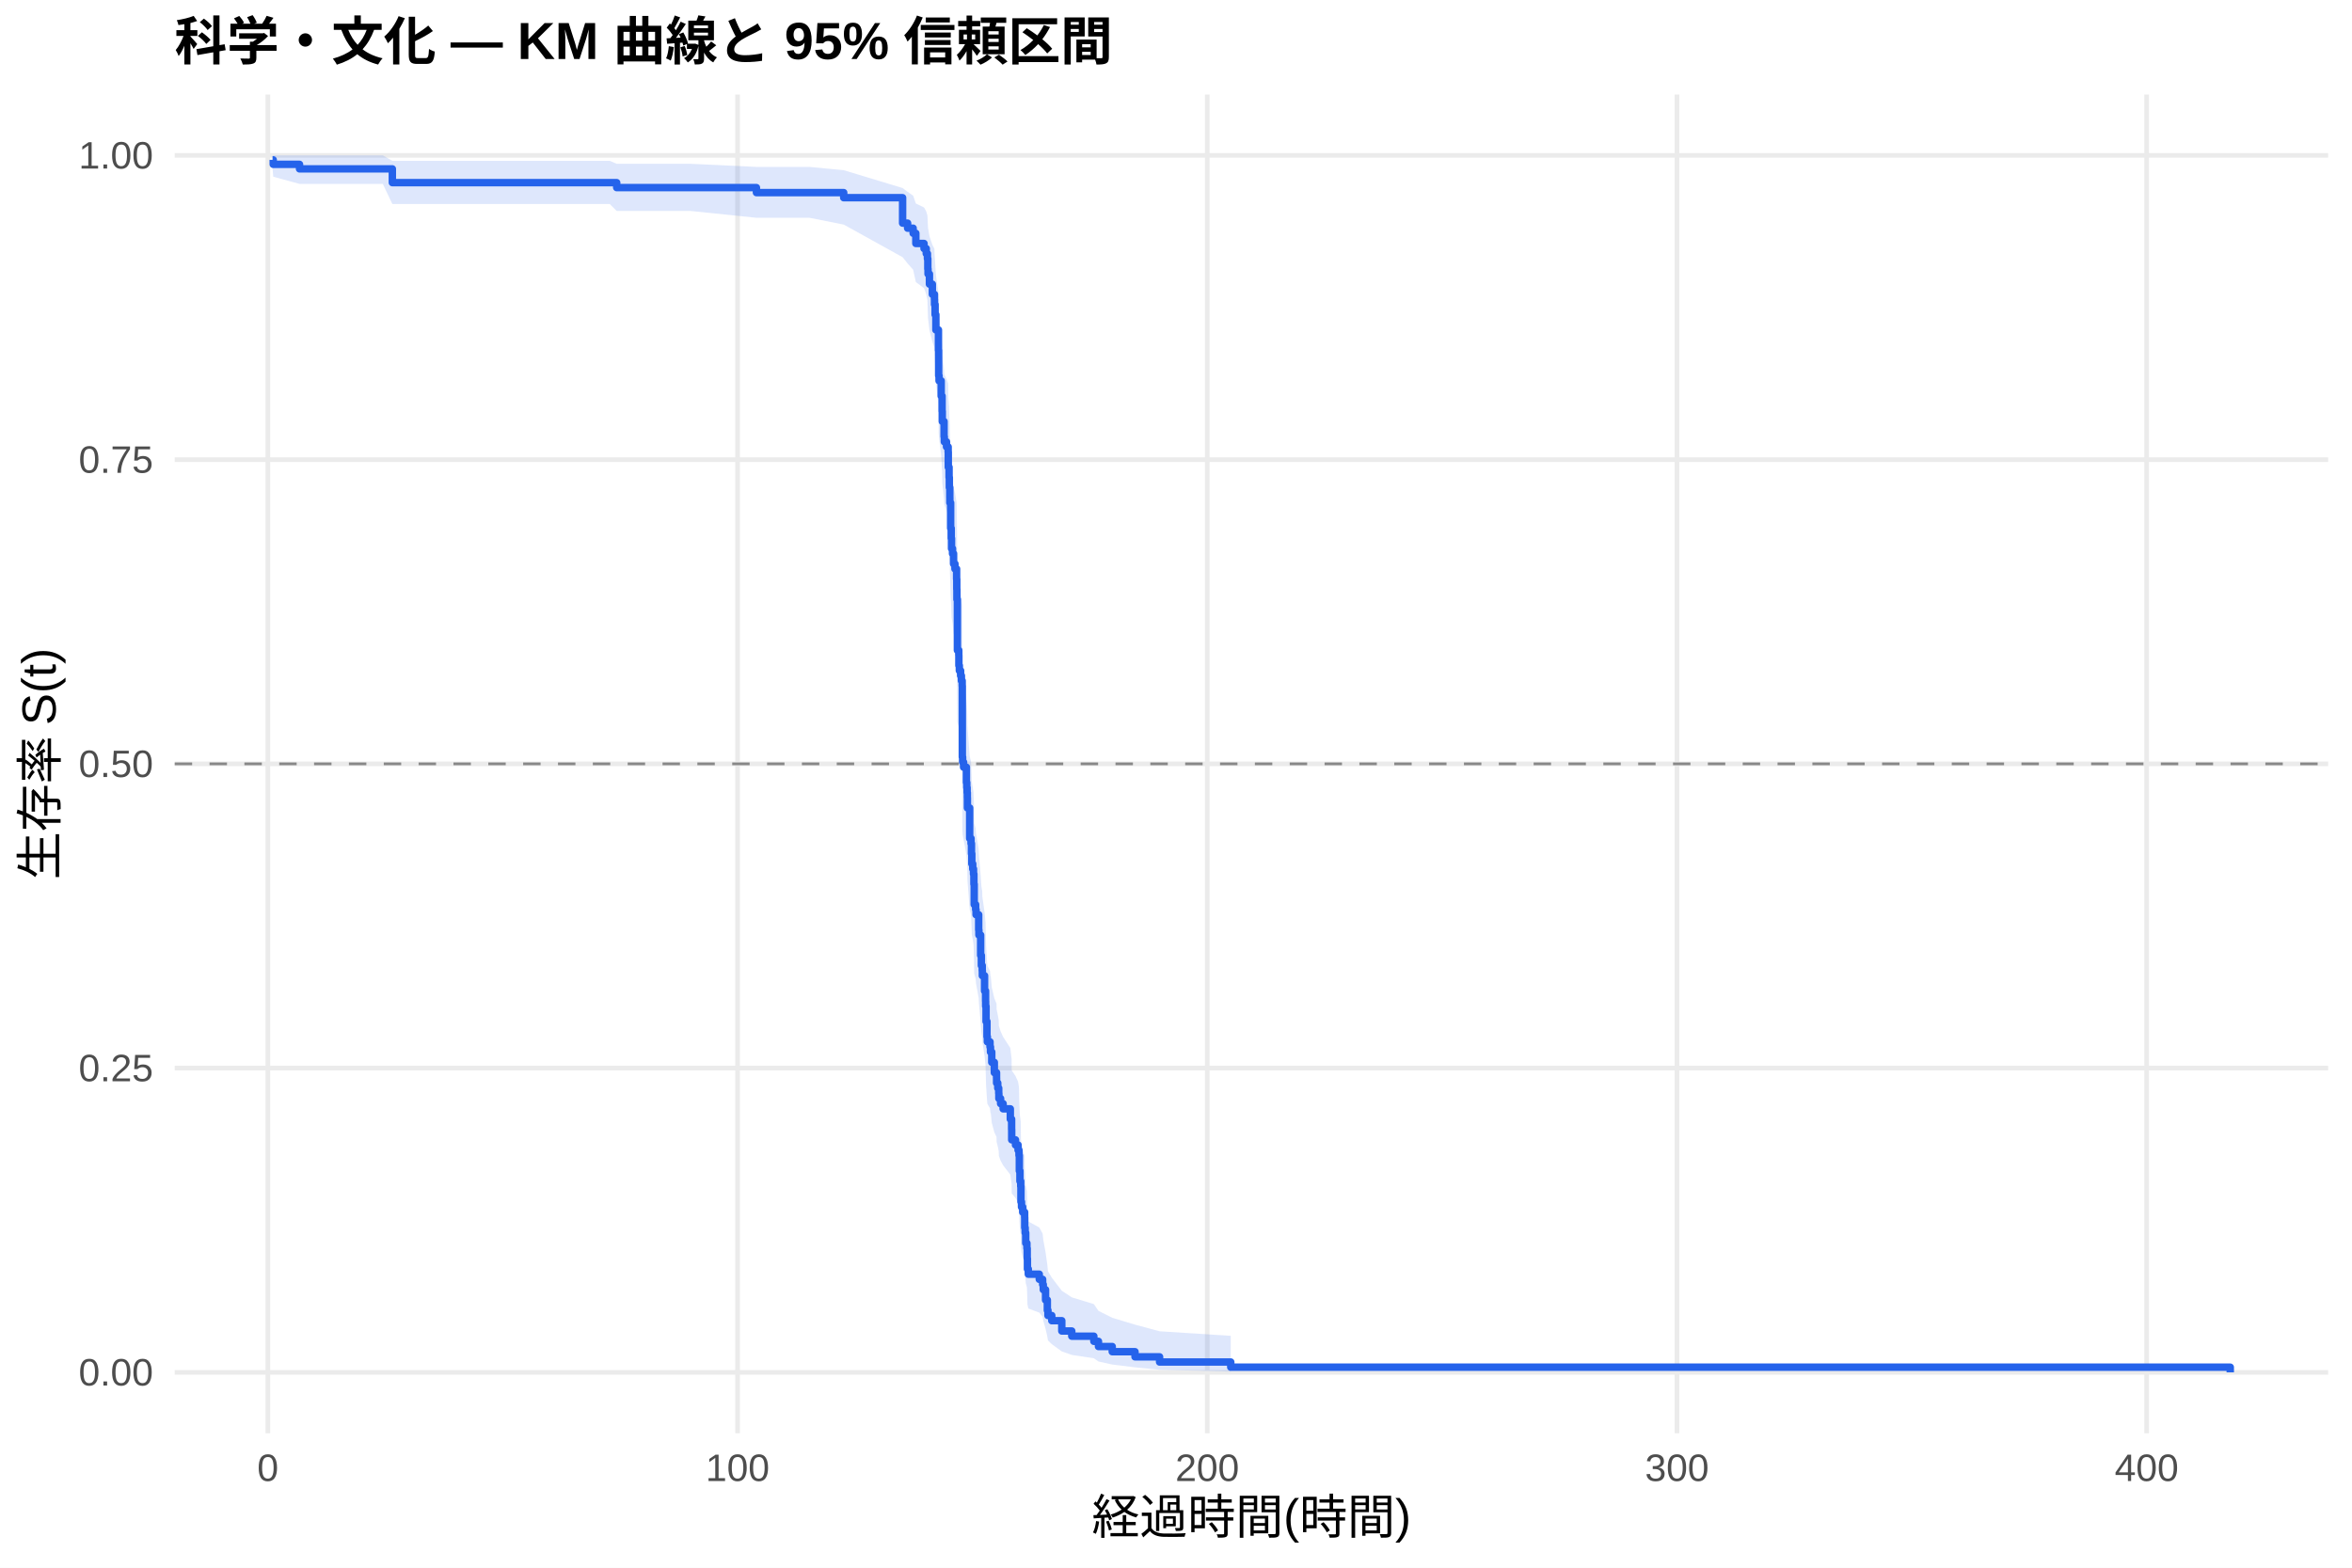
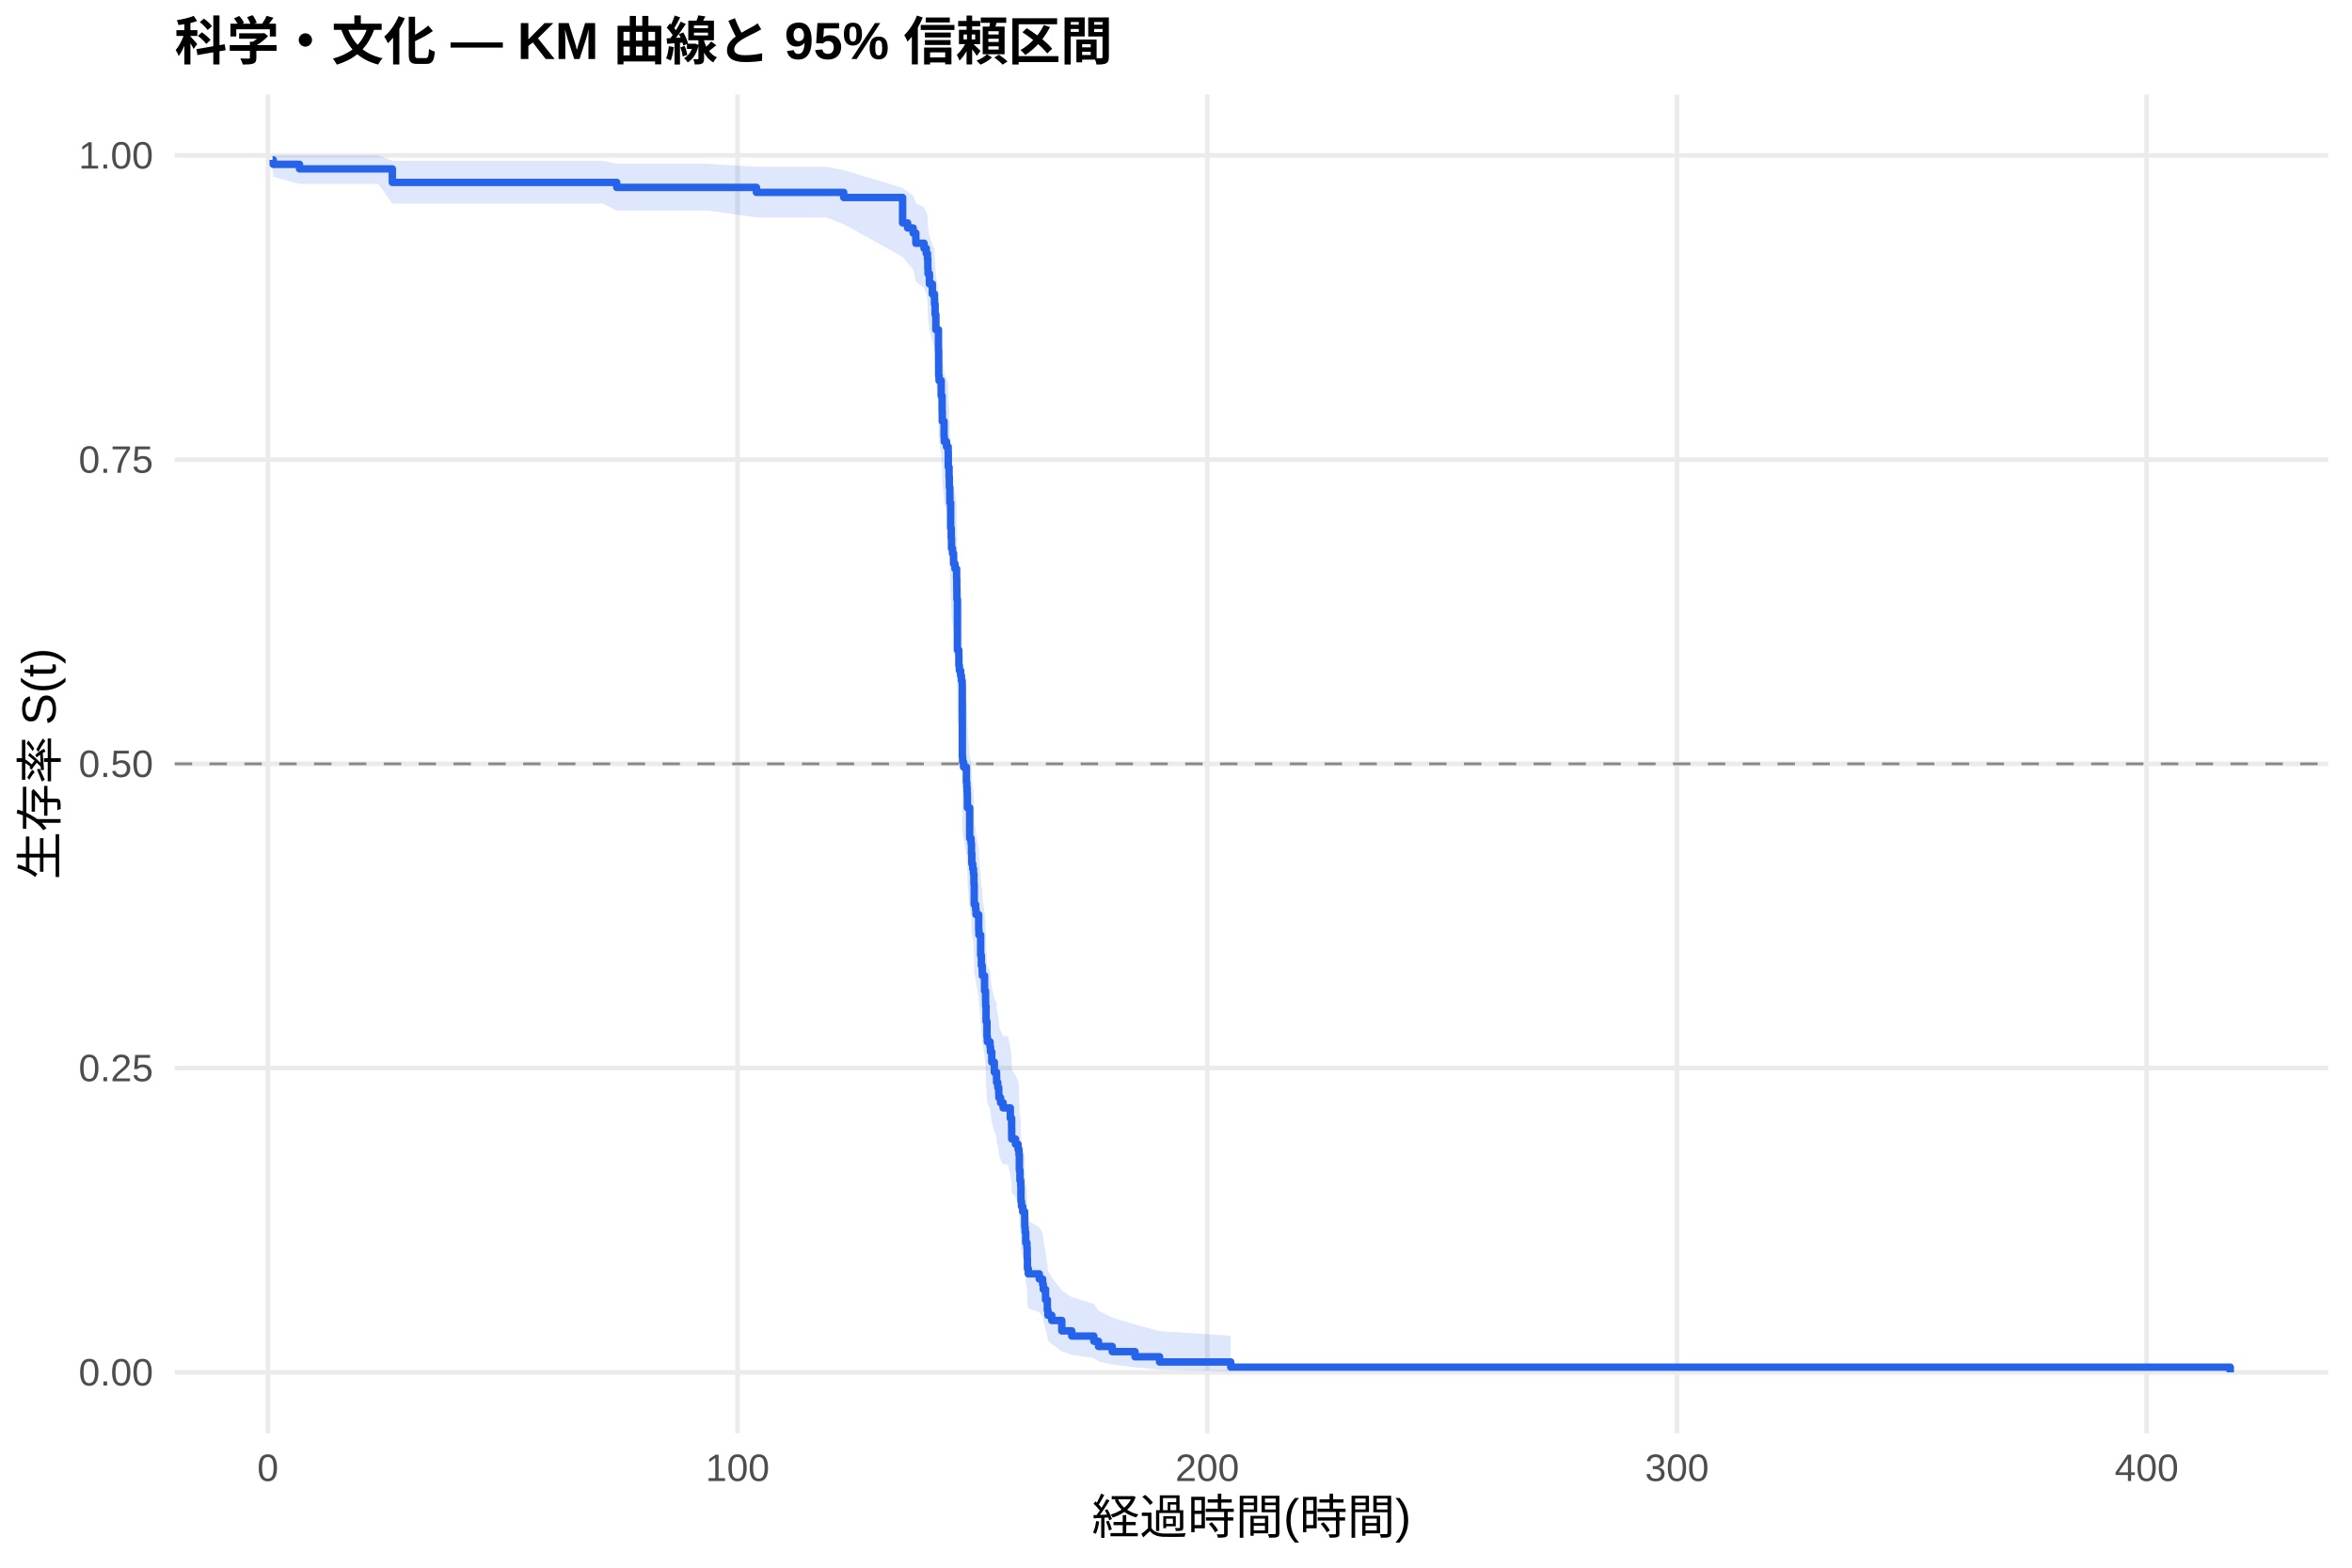
<svg xmlns="http://www.w3.org/2000/svg" width="540.00pt" height="360.00pt" viewBox="0 0 540.00 360.00">
  <g class="svglite">
    <defs>
      <style type="text/css">
    .svglite line, .svglite polyline, .svglite polygon, .svglite path, .svglite rect, .svglite circle {
      fill: none;
      stroke: #000000;
      stroke-linecap: round;
      stroke-linejoin: round;
      stroke-miterlimit: 10.00;
    }
    .svglite text {
      white-space: pre;
    }
    .svglite g.glyphgroup path {
      fill: inherit;
      stroke: none;
    }
  </style>
    </defs>
    <rect width="100%" height="100%" style="stroke: none; fill: #FFFFFF;" />
    <defs>
      <clipPath id="cpMC4wMHw1NDAuMDB8MC4wMHwzNjAuMDA=">
        <rect x="0.00" y="0.00" width="540.00" height="360.00" />
      </clipPath>
    </defs>
    <g clip-path="url(#cpMC4wMHw1NDAuMDB8MC4wMHwzNjAuMDA=)">
      <rect x="0" y="0.00" width="540.00" height="360.00" style="stroke-width: 1.07; stroke: none; fill: #FFFFFF;" />
    </g>
    <defs>
      <clipPath id="cpNDAuMTF8NTM0LjUyfDIxLjcxfDMyOS4xMg==">
        <rect x="40.11" y="21.71" width="494.41" height="307.41" />
      </clipPath>
    </defs>
    <g clip-path="url(#cpNDAuMTF8NTM0LjUyfDIxLjcxfDMyOS4xMg==)">
      <polyline points="40.11,315.14 534.52,315.14 " style="stroke-width: 1.07; stroke: #EBEBEB; stroke-linecap: butt;" />
      <polyline points="40.11,245.28 534.52,245.28 " style="stroke-width: 1.07; stroke: #EBEBEB; stroke-linecap: butt;" />
      <polyline points="40.11,175.41 534.52,175.41 " style="stroke-width: 1.07; stroke: #EBEBEB; stroke-linecap: butt;" />
      <polyline points="40.11,105.55 534.52,105.55 " style="stroke-width: 1.07; stroke: #EBEBEB; stroke-linecap: butt;" />
      <polyline points="40.11,35.68 534.52,35.68 " style="stroke-width: 1.07; stroke: #EBEBEB; stroke-linecap: butt;" />
      <polyline points="61.50,329.12 61.50,21.71 " style="stroke-width: 1.07; stroke: #EBEBEB; stroke-linecap: butt;" />
      <polyline points="169.34,329.12 169.34,21.71 " style="stroke-width: 1.07; stroke: #EBEBEB; stroke-linecap: butt;" />
      <polyline points="277.18,329.12 277.18,21.71 " style="stroke-width: 1.07; stroke: #EBEBEB; stroke-linecap: butt;" />
      <polyline points="385.02,329.12 385.02,21.71 " style="stroke-width: 1.07; stroke: #EBEBEB; stroke-linecap: butt;" />
      <polyline points="492.85,329.12 492.85,21.71 " style="stroke-width: 1.07; stroke: #EBEBEB; stroke-linecap: butt;" />
-       <polygon points="62.58,35.68 62.73,35.68 68.77,35.68 82.93,35.68 87.89,35.68 90.08,36.94 94.07,36.94 99.84,36.94 108.58,36.94 120.04,36.94 134.49,36.94 139.99,36.94 141.59,37.61 145.90,37.61 158.50,37.61 173.67,38.33 179.93,38.33 185.84,38.33 193.71,39.08 207.23,43.18 208.38,44.05 209.65,44.93 210.27,46.73 212.15,47.64 212.66,48.56 212.93,49.49 213.02,51.37 213.07,52.33 213.39,54.24 214.06,56.19 214.54,57.16 214.56,58.15 214.69,60.13 214.87,63.12 215.46,67.17 215.51,72.31 215.60,73.34 216.09,76.46 216.30,79.61 216.34,81.72 216.75,84.89 216.81,85.96 217.31,87.02 217.69,88.09 217.72,91.31 217.90,93.46 217.96,95.62 218.07,97.78 218.08,98.87 218.26,104.32 218.39,106.52 218.46,108.72 218.69,109.82 218.93,112.03 219.25,113.13 219.63,115.35 219.67,117.57 219.70,119.80 219.81,131.03 220.13,132.16 220.15,134.42 220.26,135.55 220.55,136.69 220.73,137.82 220.91,138.96 220.94,155.02 221.01,156.17 221.23,157.33 221.88,160.81 221.97,161.97 222.04,163.13 222.09,164.30 222.11,166.63 222.63,173.66 222.94,174.84 223.04,177.19 223.12,179.55 223.33,180.74 223.51,181.92 223.60,184.29 223.67,189.05 224.00,190.24 224.09,191.43 224.70,195.02 224.75,196.22 225.15,201.03 225.31,203.45 225.51,204.66 225.54,205.87 226.05,209.51 226.28,211.95 226.30,213.17 226.39,216.83 226.60,220.52 226.69,221.75 227.30,222.98 227.41,224.22 227.48,224.22 227.70,226.72 228.29,229.24 228.80,230.50 228.81,231.76 229.08,233.03 229.30,234.30 229.33,235.57 229.73,236.84 230.31,238.11 231.96,240.66 232.26,243.23 232.28,245.80 233.15,247.09 233.74,248.39 233.95,249.68 234.03,253.59 234.17,256.20 234.35,257.52 234.40,261.48 234.53,262.81 234.80,264.14 235.25,265.47 235.27,268.16 235.37,269.51 235.50,272.22 235.77,273.58 235.84,276.32 235.89,279.09 236.09,280.48 238.61,281.88 239.38,283.28 239.53,284.70 240.05,287.55 240.46,290.45 240.60,291.92 241.48,293.40 243.78,296.40 246.07,297.92 251.14,299.47 252.20,301.03 255.36,302.61 260.59,304.19 266.23,305.71 282.57,306.76 282.57,314.97 266.23,314.55 260.59,313.99 255.36,313.35 252.20,312.65 251.14,311.91 246.07,311.14 243.78,310.34 241.48,308.67 240.60,307.81 240.46,306.93 240.05,305.14 239.53,303.30 239.38,302.37 238.61,301.43 236.09,300.48 235.89,299.52 235.84,297.59 235.77,295.63 235.50,294.64 235.37,292.65 235.27,291.65 235.25,289.63 234.80,288.62 234.53,287.60 234.40,286.57 234.35,283.48 234.17,282.44 234.03,280.35 233.95,277.20 233.74,276.15 233.15,275.09 232.28,274.03 232.26,271.90 231.96,269.75 230.31,267.60 229.73,266.53 229.33,265.44 229.30,264.36 229.08,263.28 228.81,262.19 228.80,261.10 228.29,260.01 227.70,257.82 227.48,255.62 227.41,255.62 227.30,254.54 226.69,253.46 226.60,252.37 226.39,249.11 226.30,245.83 226.28,244.73 226.05,242.53 225.54,239.22 225.51,238.12 225.31,237.01 225.15,234.79 224.75,230.34 224.70,229.22 224.09,225.86 224.00,224.74 223.67,223.61 223.60,219.11 223.51,216.84 223.33,215.71 223.12,214.58 223.04,212.30 222.94,210.03 222.63,208.89 222.11,202.01 222.09,199.71 222.04,198.56 221.97,197.41 221.88,196.26 221.23,192.79 221.01,191.63 220.94,190.47 220.91,174.09 220.73,172.91 220.55,171.73 220.26,170.55 220.15,169.36 220.13,166.99 219.81,165.81 219.70,153.87 219.67,151.46 219.63,149.05 219.25,146.63 218.93,145.42 218.69,143.00 218.46,141.78 218.39,139.35 218.26,136.91 218.08,130.78 218.07,129.55 217.96,127.08 217.90,124.61 217.72,122.13 217.69,118.39 217.31,117.14 216.81,115.89 216.75,114.64 216.34,110.87 216.30,108.34 216.09,104.54 215.60,100.71 215.51,99.43 215.46,92.98 214.87,87.76 214.69,83.81 214.56,81.16 214.54,79.82 214.06,78.48 213.39,75.79 213.07,73.08 213.02,71.71 212.93,68.96 212.66,67.57 212.15,66.18 210.27,64.77 209.65,61.94 208.38,60.50 207.23,59.06 193.71,51.57 185.84,50.01 179.93,50.01 173.67,50.01 158.50,48.44 145.90,48.44 141.59,48.44 139.99,46.85 134.49,46.85 120.04,46.85 108.58,46.85 99.84,46.85 94.07,46.85 90.08,46.85 87.89,42.23 82.93,42.23 68.77,42.23 62.73,40.58 62.58,38.72 " style="stroke-width: 0.00; stroke: none; stroke-linecap: butt; fill: #2563EB; fill-opacity: 0.15;" />
-       <polyline points="62.58,35.68 62.73,35.68 68.77,35.68 82.93,35.68 87.89,35.68 90.08,36.94 94.07,36.94 99.84,36.94 108.58,36.94 120.04,36.94 134.49,36.94 139.99,36.94 141.59,37.61 145.90,37.61 158.50,37.61 173.67,38.33 179.93,38.33 185.84,38.33 193.71,39.08 207.23,43.18 208.38,44.05 209.65,44.93 210.27,46.73 212.15,47.64 212.66,48.56 212.93,49.49 213.02,51.37 213.07,52.33 213.39,54.24 214.06,56.19 214.54,57.16 214.56,58.15 214.69,60.13 214.87,63.12 215.46,67.17 215.51,72.31 215.60,73.34 216.09,76.46 216.30,79.61 216.34,81.72 216.75,84.89 216.81,85.96 217.31,87.02 217.69,88.09 217.72,91.31 217.90,93.46 217.96,95.62 218.07,97.78 218.08,98.87 218.26,104.32 218.39,106.52 218.46,108.72 218.69,109.82 218.93,112.03 219.25,113.13 219.63,115.35 219.67,117.57 219.70,119.80 219.81,131.03 220.13,132.16 220.15,134.42 220.26,135.55 220.55,136.69 220.73,137.82 220.91,138.96 220.94,155.02 221.01,156.17 221.23,157.33 221.88,160.81 221.97,161.97 222.04,163.13 222.09,164.30 222.11,166.63 222.63,173.66 222.94,174.84 223.04,177.19 223.12,179.55 223.33,180.74 223.51,181.92 223.60,184.29 223.67,189.05 224.00,190.24 224.09,191.43 224.70,195.02 224.75,196.22 225.15,201.03 225.31,203.45 225.51,204.66 225.54,205.87 226.05,209.51 226.28,211.95 226.30,213.17 226.39,216.83 226.60,220.52 226.69,221.75 227.30,222.98 227.41,224.22 227.48,224.22 227.70,226.72 228.29,229.24 228.80,230.50 228.81,231.76 229.08,233.03 229.30,234.30 229.33,235.57 229.73,236.84 230.31,238.11 231.96,240.66 232.26,243.23 232.28,245.80 233.15,247.09 233.74,248.39 233.95,249.68 234.03,253.59 234.17,256.20 234.35,257.52 234.40,261.48 234.53,262.81 234.80,264.14 235.25,265.47 235.27,268.16 235.37,269.51 235.50,272.22 235.77,273.58 235.84,276.32 235.89,279.09 236.09,280.48 238.61,281.88 239.38,283.28 239.53,284.70 240.05,287.55 240.46,290.45 240.60,291.92 241.48,293.40 243.78,296.40 246.07,297.92 251.14,299.47 252.20,301.03 255.36,302.61 260.59,304.19 266.23,305.71 282.57,306.76 " style="stroke-width: 1.07; stroke: none; stroke-linecap: butt;" />
-       <polyline points="282.57,314.97 266.23,314.55 260.59,313.99 255.36,313.35 252.20,312.65 251.14,311.91 246.07,311.14 243.78,310.34 241.48,308.67 240.60,307.81 240.46,306.93 240.05,305.14 239.53,303.30 239.38,302.37 238.61,301.43 236.09,300.48 235.89,299.52 235.84,297.59 235.77,295.63 235.50,294.64 235.37,292.65 235.27,291.65 235.25,289.63 234.80,288.62 234.53,287.60 234.40,286.57 234.35,283.48 234.17,282.44 234.03,280.35 233.95,277.20 233.74,276.15 233.15,275.09 232.28,274.03 232.26,271.90 231.96,269.75 230.31,267.60 229.73,266.53 229.33,265.44 229.30,264.36 229.08,263.28 228.81,262.19 228.80,261.10 228.29,260.01 227.70,257.82 227.48,255.62 227.41,255.62 227.30,254.54 226.69,253.46 226.60,252.37 226.39,249.11 226.30,245.83 226.28,244.73 226.05,242.53 225.54,239.22 225.51,238.12 225.31,237.01 225.15,234.79 224.75,230.34 224.70,229.22 224.09,225.86 224.00,224.74 223.67,223.61 223.60,219.11 223.51,216.84 223.33,215.71 223.12,214.58 223.04,212.30 222.94,210.03 222.63,208.89 222.11,202.01 222.09,199.71 222.04,198.56 221.97,197.41 221.88,196.26 221.23,192.79 221.01,191.63 220.94,190.47 220.91,174.09 220.73,172.91 220.55,171.73 220.26,170.55 220.15,169.36 220.13,166.99 219.81,165.81 219.70,153.87 219.67,151.46 219.63,149.05 219.25,146.63 218.93,145.42 218.69,143.00 218.46,141.78 218.39,139.35 218.26,136.91 218.08,130.78 218.07,129.55 217.96,127.08 217.90,124.61 217.72,122.13 217.69,118.39 217.31,117.14 216.81,115.89 216.75,114.64 216.34,110.87 216.30,108.34 216.09,104.54 215.60,100.71 215.51,99.43 215.46,92.98 214.87,87.76 214.69,83.81 214.56,81.16 214.54,79.82 214.06,78.48 213.39,75.79 213.07,73.08 213.02,71.71 212.93,68.96 212.66,67.57 212.15,66.18 210.27,64.77 209.65,61.94 208.38,60.50 207.23,59.06 193.71,51.57 185.84,50.01 179.93,50.01 173.67,50.01 158.50,48.44 145.90,48.44 141.59,48.44 139.99,46.85 134.49,46.85 120.04,46.85 108.58,46.85 99.84,46.85 94.07,46.85 90.08,46.85 87.89,42.23 82.93,42.23 68.77,42.23 62.73,40.58 62.58,38.72 " style="stroke-width: 1.07; stroke: none; stroke-linecap: butt;" />
-       <polyline points="62.58,36.71 62.73,36.71 62.73,37.74 68.77,37.74 68.77,38.78 82.93,38.78 82.93,38.78 87.89,38.78 87.89,38.78 90.08,38.78 90.08,41.94 94.07,41.94 94.07,41.94 99.84,41.94 99.84,41.94 108.58,41.94 108.58,41.94 120.04,41.94 120.04,41.94 134.49,41.94 134.49,41.94 139.99,41.94 139.99,41.94 141.59,41.94 141.59,43.08 145.90,43.08 145.90,43.08 158.50,43.08 158.50,43.08 173.67,43.08 173.67,44.23 179.93,44.23 179.93,44.23 185.84,44.23 185.84,44.23 193.71,44.23 193.71,45.40 207.23,45.40 207.23,51.24 208.38,51.24 208.38,52.40 209.65,52.40 209.65,53.57 210.27,53.57 210.27,55.91 212.15,55.91 212.15,57.08 212.66,57.08 212.66,58.24 212.93,58.24 212.93,59.41 213.02,59.41 213.02,61.75 213.07,61.75 213.07,62.91 213.39,62.91 213.39,65.25 214.06,65.25 214.06,67.59 214.54,67.59 214.54,68.75 214.56,68.75 214.56,69.92 214.69,69.92 214.69,72.26 214.87,72.26 214.87,75.76 215.46,75.76 215.46,80.43 215.51,80.43 215.51,86.27 215.60,86.27 215.60,87.44 216.09,87.44 216.09,90.94 216.30,90.94 216.30,94.44 216.34,94.44 216.34,96.78 216.75,96.78 216.75,100.28 216.81,100.28 216.81,101.45 217.31,101.45 217.31,102.62 217.69,102.62 217.69,103.78 217.72,103.78 217.72,107.29 217.90,107.29 217.90,109.62 217.96,109.62 217.96,111.96 218.07,111.96 218.07,114.29 218.08,114.29 218.08,115.46 218.26,115.46 218.26,121.30 218.39,121.30 218.39,123.64 218.46,123.64 218.46,125.97 218.69,125.97 218.69,127.14 218.93,127.14 218.93,129.47 219.25,129.47 219.25,130.64 219.63,130.64 219.63,132.98 219.67,132.98 219.67,135.31 219.70,135.31 219.70,137.65 219.81,137.65 219.81,149.33 220.13,149.33 220.13,150.49 220.15,150.49 220.15,152.83 220.26,152.83 220.26,154.00 220.55,154.00 220.55,155.16 220.73,155.16 220.73,156.33 220.91,156.33 220.91,157.50 220.94,157.50 220.94,173.85 221.01,173.85 221.01,175.02 221.23,175.02 221.23,176.18 221.88,176.18 221.88,179.69 221.97,179.69 221.97,180.85 222.04,180.85 222.04,182.02 222.09,182.02 222.09,183.19 222.11,183.19 222.11,185.53 222.63,185.53 222.63,192.53 222.94,192.53 222.94,193.70 223.04,193.70 223.04,196.03 223.12,196.03 223.12,198.37 223.33,198.37 223.33,199.54 223.51,199.54 223.51,200.71 223.60,200.71 223.60,203.04 223.67,203.04 223.67,207.71 224.00,207.71 224.00,208.88 224.09,208.88 224.09,210.05 224.70,210.05 224.70,213.55 224.75,213.55 224.75,214.72 225.15,214.72 225.15,219.39 225.31,219.39 225.31,221.72 225.51,221.72 225.51,222.89 225.54,222.89 225.54,224.06 226.05,224.06 226.05,227.56 226.28,227.56 226.28,229.90 226.30,229.90 226.30,231.07 226.39,231.07 226.39,234.57 226.60,234.57 226.60,238.07 226.69,238.07 226.69,239.24 227.30,239.24 227.30,240.41 227.41,240.41 227.41,241.58 227.48,241.58 227.48,241.58 227.70,241.58 227.70,243.95 228.29,243.95 228.29,246.32 228.80,246.32 228.80,247.51 228.81,247.51 228.81,248.70 229.08,248.70 229.08,249.88 229.30,249.88 229.30,251.07 229.33,251.07 229.33,252.26 229.73,252.26 229.73,253.44 230.31,253.44 230.31,254.63 231.96,254.63 231.96,257.00 232.26,257.00 232.26,259.37 232.28,259.37 232.28,261.75 233.15,261.75 233.15,262.93 233.74,262.93 233.74,264.12 233.95,264.12 233.95,265.31 234.03,265.31 234.03,268.87 234.17,268.87 234.17,271.24 234.35,271.24 234.35,272.43 234.40,272.43 234.40,275.99 234.53,275.99 234.53,277.17 234.80,277.17 234.80,278.36 235.25,278.36 235.25,279.55 235.27,279.55 235.27,281.92 235.37,281.92 235.37,283.11 235.50,283.11 235.50,285.48 235.77,285.48 235.77,286.67 235.84,286.67 235.84,289.04 235.89,289.04 235.89,291.41 236.09,291.41 236.09,292.60 238.61,292.60 238.61,293.78 239.38,293.78 239.38,294.97 239.53,294.97 239.53,296.16 240.05,296.16 240.05,298.53 240.46,298.53 240.46,300.90 240.60,300.90 240.60,302.09 241.48,302.09 241.48,303.28 243.78,303.28 243.78,305.65 246.07,305.65 246.07,306.84 251.14,306.84 251.14,308.02 252.20,308.02 252.20,309.21 255.36,309.21 255.36,310.40 260.59,310.40 260.59,311.58 266.23,311.58 266.23,312.77 282.57,312.77 282.57,313.96 512.05,313.96 512.05,315.14 " style="stroke-width: 1.71; stroke: #2563EB; stroke-linecap: butt;" />
+       <polygon points="62.58,35.68 62.73,35.68 68.77,35.68 86.85,35.68 90.08,36.93 91.81,36.93 97.99,36.93 103.76,36.93 112.49,36.93 123.96,36.93 138.41,36.93 141.59,37.60 143.91,37.60 149.82,37.60 162.42,37.60 173.67,38.31 183.85,38.31 189.76,38.31 193.71,39.06 207.23,43.15 208.38,44.02 209.65,44.90 210.27,46.70 212.15,47.61 212.66,48.53 212.93,49.46 213.02,51.34 213.07,52.29 213.39,54.21 214.06,56.15 214.54,57.13 214.56,58.11 214.69,60.09 214.87,63.09 215.46,67.14 215.51,72.27 215.60,73.31 216.09,76.43 216.30,79.57 216.34,81.68 216.75,84.86 216.81,85.92 217.31,86.99 217.69,88.06 217.72,91.27 217.90,93.42 217.96,95.58 218.07,97.75 218.08,98.84 218.26,104.29 218.39,106.48 218.46,108.68 218.69,109.79 218.93,111.99 219.25,113.10 219.63,115.32 219.67,117.54 219.70,119.77 219.81,131.00 220.13,132.13 220.15,134.39 220.26,135.52 220.55,136.66 220.73,137.79 220.91,138.93 220.94,154.99 221.01,156.15 221.23,157.30 221.88,160.78 221.97,161.95 222.04,163.11 222.09,164.27 222.11,166.61 222.63,173.64 222.94,174.81 223.04,177.17 223.12,179.53 223.33,180.71 223.51,181.90 223.60,184.27 223.67,189.03 224.00,190.22 224.09,191.41 224.70,195.00 224.75,196.20 225.15,201.01 225.31,203.43 225.51,204.64 225.54,205.85 226.05,209.49 226.28,211.93 226.30,213.15 226.39,216.82 226.60,220.50 226.69,221.73 227.30,222.97 227.41,224.20 227.70,226.68 228.29,229.16 228.80,230.40 228.81,231.65 229.08,232.90 229.30,234.15 229.33,235.40 229.73,236.65 230.31,237.91 231.40,237.91 231.96,240.47 232.26,243.03 232.28,245.61 233.15,246.91 233.74,248.20 233.95,249.50 234.03,253.41 234.17,256.04 234.35,257.35 234.40,261.33 234.53,262.66 234.80,263.99 235.25,265.33 235.27,268.02 235.37,269.37 235.50,272.09 235.77,273.45 235.84,276.20 235.89,278.98 236.09,280.37 238.61,281.77 239.38,283.19 239.53,284.60 240.05,287.47 240.46,290.37 240.60,291.84 241.48,293.32 243.78,296.33 246.07,297.86 251.14,299.41 252.20,300.98 255.36,302.56 260.59,304.15 266.23,305.68 282.57,306.73 282.57,314.97 266.23,314.54 260.59,313.98 255.36,313.34 252.20,312.64 251.14,311.90 246.07,311.12 243.78,310.32 241.48,308.64 240.60,307.78 240.46,306.90 240.05,305.10 239.53,303.25 239.38,302.32 238.61,301.37 236.09,300.42 235.89,299.46 235.84,297.52 235.77,295.55 235.50,294.56 235.37,292.56 235.27,291.55 235.25,289.52 234.80,288.50 234.53,287.48 234.40,286.45 234.35,283.34 234.17,282.30 234.03,280.20 233.95,277.03 233.74,275.97 233.15,274.91 232.28,273.84 232.26,271.70 231.96,269.55 231.40,267.39 230.31,267.39 229.73,266.33 229.33,265.26 229.30,264.20 229.08,263.13 228.81,262.06 228.80,260.99 228.29,259.92 227.70,257.77 227.41,255.61 227.30,254.53 226.69,253.44 226.60,252.36 226.39,249.09 226.30,245.81 226.28,244.71 226.05,242.52 225.54,239.21 225.51,238.10 225.31,236.99 225.15,234.77 224.75,230.32 224.70,229.20 224.09,225.84 224.00,224.72 223.67,223.59 223.60,219.09 223.51,216.82 223.33,215.69 223.12,214.55 223.04,212.28 222.94,210.00 222.63,208.86 222.11,201.99 222.09,199.69 222.04,198.54 221.97,197.38 221.88,196.23 221.23,192.76 221.01,191.60 220.94,190.44 220.91,174.06 220.73,172.88 220.55,171.70 220.26,170.52 220.15,169.33 220.13,166.96 219.81,165.77 219.70,153.83 219.67,151.42 219.63,149.01 219.25,146.60 218.93,145.39 218.69,142.96 218.46,141.75 218.39,139.31 218.26,136.87 218.08,130.74 218.07,129.51 217.96,127.04 217.90,124.57 217.72,122.09 217.69,118.35 217.31,117.10 216.81,115.85 216.75,114.59 216.34,110.82 216.30,108.29 216.09,104.49 215.60,100.66 215.51,99.38 215.46,92.92 214.87,87.70 214.69,83.75 214.56,81.10 214.54,79.76 214.06,78.42 213.39,75.73 213.07,73.01 213.02,71.65 212.93,68.89 212.66,67.51 212.15,66.11 210.27,64.70 209.65,61.87 208.38,60.43 207.23,58.98 193.71,51.49 189.76,49.92 183.85,49.92 173.67,49.92 162.42,48.35 149.82,48.35 143.91,48.35 141.59,48.35 138.41,46.76 123.96,46.76 112.49,46.76 103.76,46.76 97.99,46.76 91.81,46.76 90.08,46.76 86.85,42.23 68.77,42.23 62.73,40.58 62.58,38.72 " style="stroke-width: 0.00; stroke: none; stroke-linecap: butt; fill: #2563EB; fill-opacity: 0.15;" />
+       <polyline points="62.58,35.68 62.73,35.68 68.77,35.68 86.85,35.68 90.08,36.93 91.81,36.93 97.99,36.93 103.76,36.93 112.49,36.93 123.96,36.93 138.41,36.93 141.59,37.60 143.91,37.60 149.82,37.60 162.42,37.60 173.67,38.31 183.85,38.31 189.76,38.31 193.71,39.06 207.23,43.15 208.38,44.02 209.65,44.90 210.27,46.70 212.15,47.61 212.66,48.53 212.93,49.46 213.02,51.34 213.07,52.29 213.39,54.21 214.06,56.15 214.54,57.13 214.56,58.11 214.69,60.09 214.87,63.09 215.46,67.14 215.51,72.27 215.60,73.31 216.09,76.43 216.30,79.57 216.34,81.68 216.75,84.86 216.81,85.92 217.31,86.99 217.69,88.06 217.72,91.27 217.90,93.42 217.96,95.58 218.07,97.75 218.08,98.84 218.26,104.29 218.39,106.48 218.46,108.68 218.69,109.79 218.93,111.99 219.25,113.10 219.63,115.32 219.67,117.54 219.70,119.77 219.81,131.00 220.13,132.13 220.15,134.39 220.26,135.52 220.55,136.66 220.73,137.79 220.91,138.93 220.94,154.99 221.01,156.15 221.23,157.30 221.88,160.78 221.97,161.95 222.04,163.11 222.09,164.27 222.11,166.61 222.63,173.64 222.94,174.81 223.04,177.17 223.12,179.53 223.33,180.71 223.51,181.90 223.60,184.27 223.67,189.03 224.00,190.22 224.09,191.41 224.70,195.00 224.75,196.20 225.15,201.01 225.31,203.43 225.51,204.64 225.54,205.85 226.05,209.49 226.28,211.93 226.30,213.15 226.39,216.82 226.60,220.50 226.69,221.73 227.30,222.97 227.41,224.20 227.70,226.68 228.29,229.16 228.80,230.40 228.81,231.65 229.08,232.90 229.30,234.15 229.33,235.40 229.73,236.65 230.31,237.91 231.40,237.91 231.96,240.47 232.26,243.03 232.28,245.61 233.15,246.91 233.74,248.20 233.95,249.50 234.03,253.41 234.17,256.04 234.35,257.35 234.40,261.33 234.53,262.66 234.80,263.99 235.25,265.33 235.27,268.02 235.37,269.37 235.50,272.09 235.77,273.45 235.84,276.20 235.89,278.98 236.09,280.37 238.61,281.77 239.38,283.19 239.53,284.60 240.05,287.47 240.46,290.37 240.60,291.84 241.48,293.32 243.78,296.33 246.07,297.86 251.14,299.41 252.20,300.98 255.36,302.56 260.59,304.15 266.23,305.68 282.57,306.73 " style="stroke-width: 1.07; stroke: none; stroke-linecap: butt;" />
+       <polyline points="282.57,314.97 266.23,314.54 260.59,313.98 255.36,313.34 252.20,312.64 251.14,311.90 246.07,311.12 243.78,310.32 241.48,308.64 240.60,307.78 240.46,306.90 240.05,305.10 239.53,303.25 239.38,302.32 238.61,301.37 236.09,300.42 235.89,299.46 235.84,297.52 235.77,295.55 235.50,294.56 235.37,292.56 235.27,291.55 235.25,289.52 234.80,288.50 234.53,287.48 234.40,286.45 234.35,283.34 234.17,282.30 234.03,280.20 233.95,277.03 233.74,275.97 233.15,274.91 232.28,273.84 232.26,271.70 231.96,269.55 231.40,267.39 230.31,267.39 229.73,266.33 229.33,265.26 229.30,264.20 229.08,263.13 228.81,262.06 228.80,260.99 228.29,259.92 227.70,257.77 227.41,255.61 227.30,254.53 226.69,253.44 226.60,252.36 226.39,249.09 226.30,245.81 226.28,244.71 226.05,242.52 225.54,239.21 225.51,238.10 225.31,236.99 225.15,234.77 224.75,230.32 224.70,229.20 224.09,225.84 224.00,224.72 223.67,223.59 223.60,219.09 223.51,216.82 223.33,215.69 223.12,214.55 223.04,212.28 222.94,210.00 222.63,208.86 222.11,201.99 222.09,199.69 222.04,198.54 221.97,197.38 221.88,196.23 221.23,192.76 221.01,191.60 220.94,190.44 220.91,174.06 220.73,172.88 220.55,171.70 220.26,170.52 220.15,169.33 220.13,166.96 219.81,165.77 219.70,153.83 219.67,151.42 219.63,149.01 219.25,146.60 218.93,145.39 218.69,142.96 218.46,141.75 218.39,139.31 218.26,136.87 218.08,130.74 218.07,129.51 217.96,127.04 217.90,124.57 217.72,122.09 217.69,118.35 217.31,117.10 216.81,115.85 216.75,114.59 216.34,110.82 216.30,108.29 216.09,104.49 215.60,100.66 215.51,99.38 215.46,92.92 214.87,87.70 214.69,83.75 214.56,81.10 214.54,79.76 214.06,78.42 213.39,75.73 213.07,73.01 213.02,71.65 212.93,68.89 212.66,67.51 212.15,66.11 210.27,64.70 209.65,61.87 208.38,60.43 207.23,58.98 193.71,51.49 189.76,49.92 183.85,49.92 173.67,49.92 162.42,48.35 149.82,48.35 143.91,48.35 141.59,48.35 138.41,46.76 123.96,46.76 112.49,46.76 103.76,46.76 97.99,46.76 91.81,46.76 90.08,46.76 86.85,42.23 68.77,42.23 62.73,40.58 62.58,38.72 " style="stroke-width: 1.07; stroke: none; stroke-linecap: butt;" />
+       <polyline points="62.58,36.71 62.73,36.71 62.73,37.74 68.77,37.74 68.77,38.78 86.85,38.78 86.85,38.78 90.08,38.78 90.08,41.89 91.81,41.89 91.81,41.89 97.99,41.89 97.99,41.89 103.76,41.89 103.76,41.89 112.49,41.89 112.49,41.89 123.96,41.89 123.96,41.89 138.41,41.89 138.41,41.89 141.59,41.89 141.59,43.03 143.91,43.03 143.91,43.03 149.82,43.03 149.82,43.03 162.42,43.03 162.42,43.03 173.67,43.03 173.67,44.18 183.85,44.18 183.85,44.18 189.76,44.18 189.76,44.18 193.71,44.18 193.71,45.35 207.23,45.35 207.23,51.19 208.38,51.19 208.38,52.35 209.65,52.35 209.65,53.52 210.27,53.52 210.27,55.86 212.15,55.86 212.15,57.03 212.66,57.03 212.66,58.19 212.93,58.19 212.93,59.36 213.02,59.36 213.02,61.70 213.07,61.70 213.07,62.87 213.39,62.87 213.39,65.20 214.06,65.20 214.06,67.54 214.54,67.54 214.54,68.71 214.56,68.71 214.56,69.87 214.69,69.87 214.69,72.21 214.87,72.21 214.87,75.71 215.46,75.71 215.46,80.39 215.51,80.39 215.51,86.23 215.60,86.23 215.60,87.39 216.09,87.39 216.09,90.90 216.30,90.90 216.30,94.40 216.34,94.40 216.34,96.74 216.75,96.74 216.75,100.24 216.81,100.24 216.81,101.41 217.31,101.41 217.31,102.58 217.69,102.58 217.69,103.74 217.72,103.74 217.72,107.25 217.90,107.25 217.90,109.58 217.96,109.58 217.96,111.92 218.07,111.92 218.07,114.26 218.08,114.26 218.08,115.42 218.26,115.42 218.26,121.26 218.39,121.26 218.39,123.60 218.46,123.60 218.46,125.94 218.69,125.94 218.69,127.10 218.93,127.10 218.93,129.44 219.25,129.44 219.25,130.61 219.63,130.61 219.63,132.94 219.67,132.94 219.67,135.28 219.70,135.28 219.70,137.61 219.81,137.61 219.81,149.29 220.13,149.29 220.13,150.46 220.15,150.46 220.15,152.80 220.26,152.80 220.26,153.97 220.55,153.97 220.55,155.13 220.73,155.13 220.73,156.30 220.91,156.30 220.91,157.47 220.94,157.47 220.94,173.82 221.01,173.82 221.01,174.99 221.23,174.99 221.23,176.16 221.88,176.16 221.88,179.66 221.97,179.66 221.97,180.83 222.04,180.83 222.04,182.00 222.09,182.00 222.09,183.16 222.11,183.16 222.11,185.50 222.63,185.50 222.63,192.51 222.94,192.51 222.94,193.68 223.04,193.68 223.04,196.01 223.12,196.01 223.12,198.35 223.33,198.35 223.33,199.52 223.51,199.52 223.51,200.68 223.60,200.68 223.60,203.02 223.67,203.02 223.67,207.69 224.00,207.69 224.00,208.86 224.09,208.86 224.09,210.03 224.70,210.03 224.70,213.53 224.75,213.53 224.75,214.70 225.15,214.70 225.15,219.37 225.31,219.37 225.31,221.71 225.51,221.71 225.51,222.87 225.54,222.87 225.54,224.04 226.05,224.04 226.05,227.55 226.28,227.55 226.28,229.88 226.30,229.88 226.30,231.05 226.39,231.05 226.39,234.55 226.60,234.55 226.60,238.06 226.69,238.06 226.69,239.23 227.30,239.23 227.30,240.39 227.41,240.39 227.41,241.56 227.70,241.56 227.70,243.90 228.29,243.90 228.29,246.23 228.80,246.23 228.80,247.40 228.81,247.40 228.81,248.57 229.08,248.57 229.08,249.74 229.30,249.74 229.30,250.91 229.33,250.91 229.33,252.07 229.73,252.07 229.73,253.24 230.31,253.24 230.31,254.41 231.40,254.41 231.40,254.41 231.96,254.41 231.96,256.79 232.26,256.79 232.26,259.17 232.28,259.17 232.28,261.55 233.15,261.55 233.15,262.75 233.74,262.75 233.74,263.94 233.95,263.94 233.95,265.13 234.03,265.13 234.03,268.70 234.17,268.70 234.17,271.08 234.35,271.08 234.35,272.27 234.40,272.27 234.40,275.84 234.53,275.84 234.53,277.04 234.80,277.04 234.80,278.23 235.25,278.23 235.25,279.42 235.27,279.42 235.27,281.80 235.37,281.80 235.37,282.99 235.50,282.99 235.50,285.37 235.77,285.37 235.77,286.56 235.84,286.56 235.84,288.94 235.89,288.94 235.89,291.33 236.09,291.33 236.09,292.52 238.61,292.52 238.61,293.71 239.38,293.71 239.38,294.90 239.53,294.90 239.53,296.09 240.05,296.09 240.05,298.47 240.46,298.47 240.46,300.85 240.60,300.85 240.60,302.04 241.48,302.04 241.48,303.23 243.78,303.23 243.78,305.62 246.07,305.62 246.07,306.81 251.14,306.81 251.14,308.00 252.20,308.00 252.20,309.19 255.36,309.19 255.36,310.38 260.59,310.38 260.59,311.57 266.23,311.57 266.23,312.76 282.57,312.76 282.57,313.95 512.05,313.95 512.05,315.14 " style="stroke-width: 1.71; stroke: #2563EB; stroke-linecap: butt;" />
      <line x1="40.11" y1="175.41" x2="534.52" y2="175.41" style="stroke-width: 0.64; stroke: #888888; stroke-dasharray: 4.00,4.00; stroke-linecap: butt;" />
    </g>
    <g clip-path="url(#cpMC4wMHw1NDAuMDB8MC4wMHwzNjAuMDA=)">
      <text x="35.18" y="318.17" text-anchor="end" style="font-size: 8.80px;fill: #4D4D4D; font-family: &quot;Liberation Sans&quot;;" textLength="17.11px" lengthAdjust="spacingAndGlyphs">0.00</text>
      <text x="35.18" y="248.30" text-anchor="end" style="font-size: 8.80px;fill: #4D4D4D; font-family: &quot;Liberation Sans&quot;;" textLength="17.11px" lengthAdjust="spacingAndGlyphs">0.25</text>
      <text x="35.18" y="178.44" text-anchor="end" style="font-size: 8.80px;fill: #4D4D4D; font-family: &quot;Liberation Sans&quot;;" textLength="17.11px" lengthAdjust="spacingAndGlyphs">0.50</text>
      <text x="35.18" y="108.57" text-anchor="end" style="font-size: 8.80px;fill: #4D4D4D; font-family: &quot;Liberation Sans&quot;;" textLength="17.11px" lengthAdjust="spacingAndGlyphs">0.75</text>
      <text x="35.18" y="38.71" text-anchor="end" style="font-size: 8.80px;fill: #4D4D4D; font-family: &quot;Liberation Sans&quot;;" textLength="17.11px" lengthAdjust="spacingAndGlyphs">1.00</text>
      <text x="61.50" y="340.10" text-anchor="middle" style="font-size: 8.80px;fill: #4D4D4D; font-family: &quot;Liberation Sans&quot;;" textLength="4.89px" lengthAdjust="spacingAndGlyphs">0</text>
      <text x="169.34" y="340.10" text-anchor="middle" style="font-size: 8.80px;fill: #4D4D4D; font-family: &quot;Liberation Sans&quot;;" textLength="14.67px" lengthAdjust="spacingAndGlyphs">100</text>
      <text x="277.18" y="340.10" text-anchor="middle" style="font-size: 8.80px;fill: #4D4D4D; font-family: &quot;Liberation Sans&quot;;" textLength="14.67px" lengthAdjust="spacingAndGlyphs">200</text>
      <text x="385.02" y="340.10" text-anchor="middle" style="font-size: 8.80px;fill: #4D4D4D; font-family: &quot;Liberation Sans&quot;;" textLength="14.67px" lengthAdjust="spacingAndGlyphs">300</text>
      <text x="492.85" y="340.10" text-anchor="middle" style="font-size: 8.80px;fill: #4D4D4D; font-family: &quot;Liberation Sans&quot;;" textLength="14.67px" lengthAdjust="spacingAndGlyphs">400</text>
      <text x="287.32" y="352.24" text-anchor="middle" style="font-size: 11.00px; font-family: &quot;Liberation Sans&quot;;" textLength="73.31px" lengthAdjust="spacingAndGlyphs">経過時間(時間)</text>
      <text transform="translate(13.05,175.41) rotate(-90)" text-anchor="middle" style="font-size: 11.00px; font-family: &quot;Liberation Sans&quot;;" textLength="53.78px" lengthAdjust="spacingAndGlyphs">生存率 S(t)</text>
      <text x="40.11" y="13.74" style="font-size: 12.00px; font-weight: bold; font-family: &quot;Liberation Sans&quot;;" textLength="215.33px" lengthAdjust="spacingAndGlyphs">科学・文化 — KM 曲線と 95% 信頼区間</text>
    </g>
  </g>
</svg>
